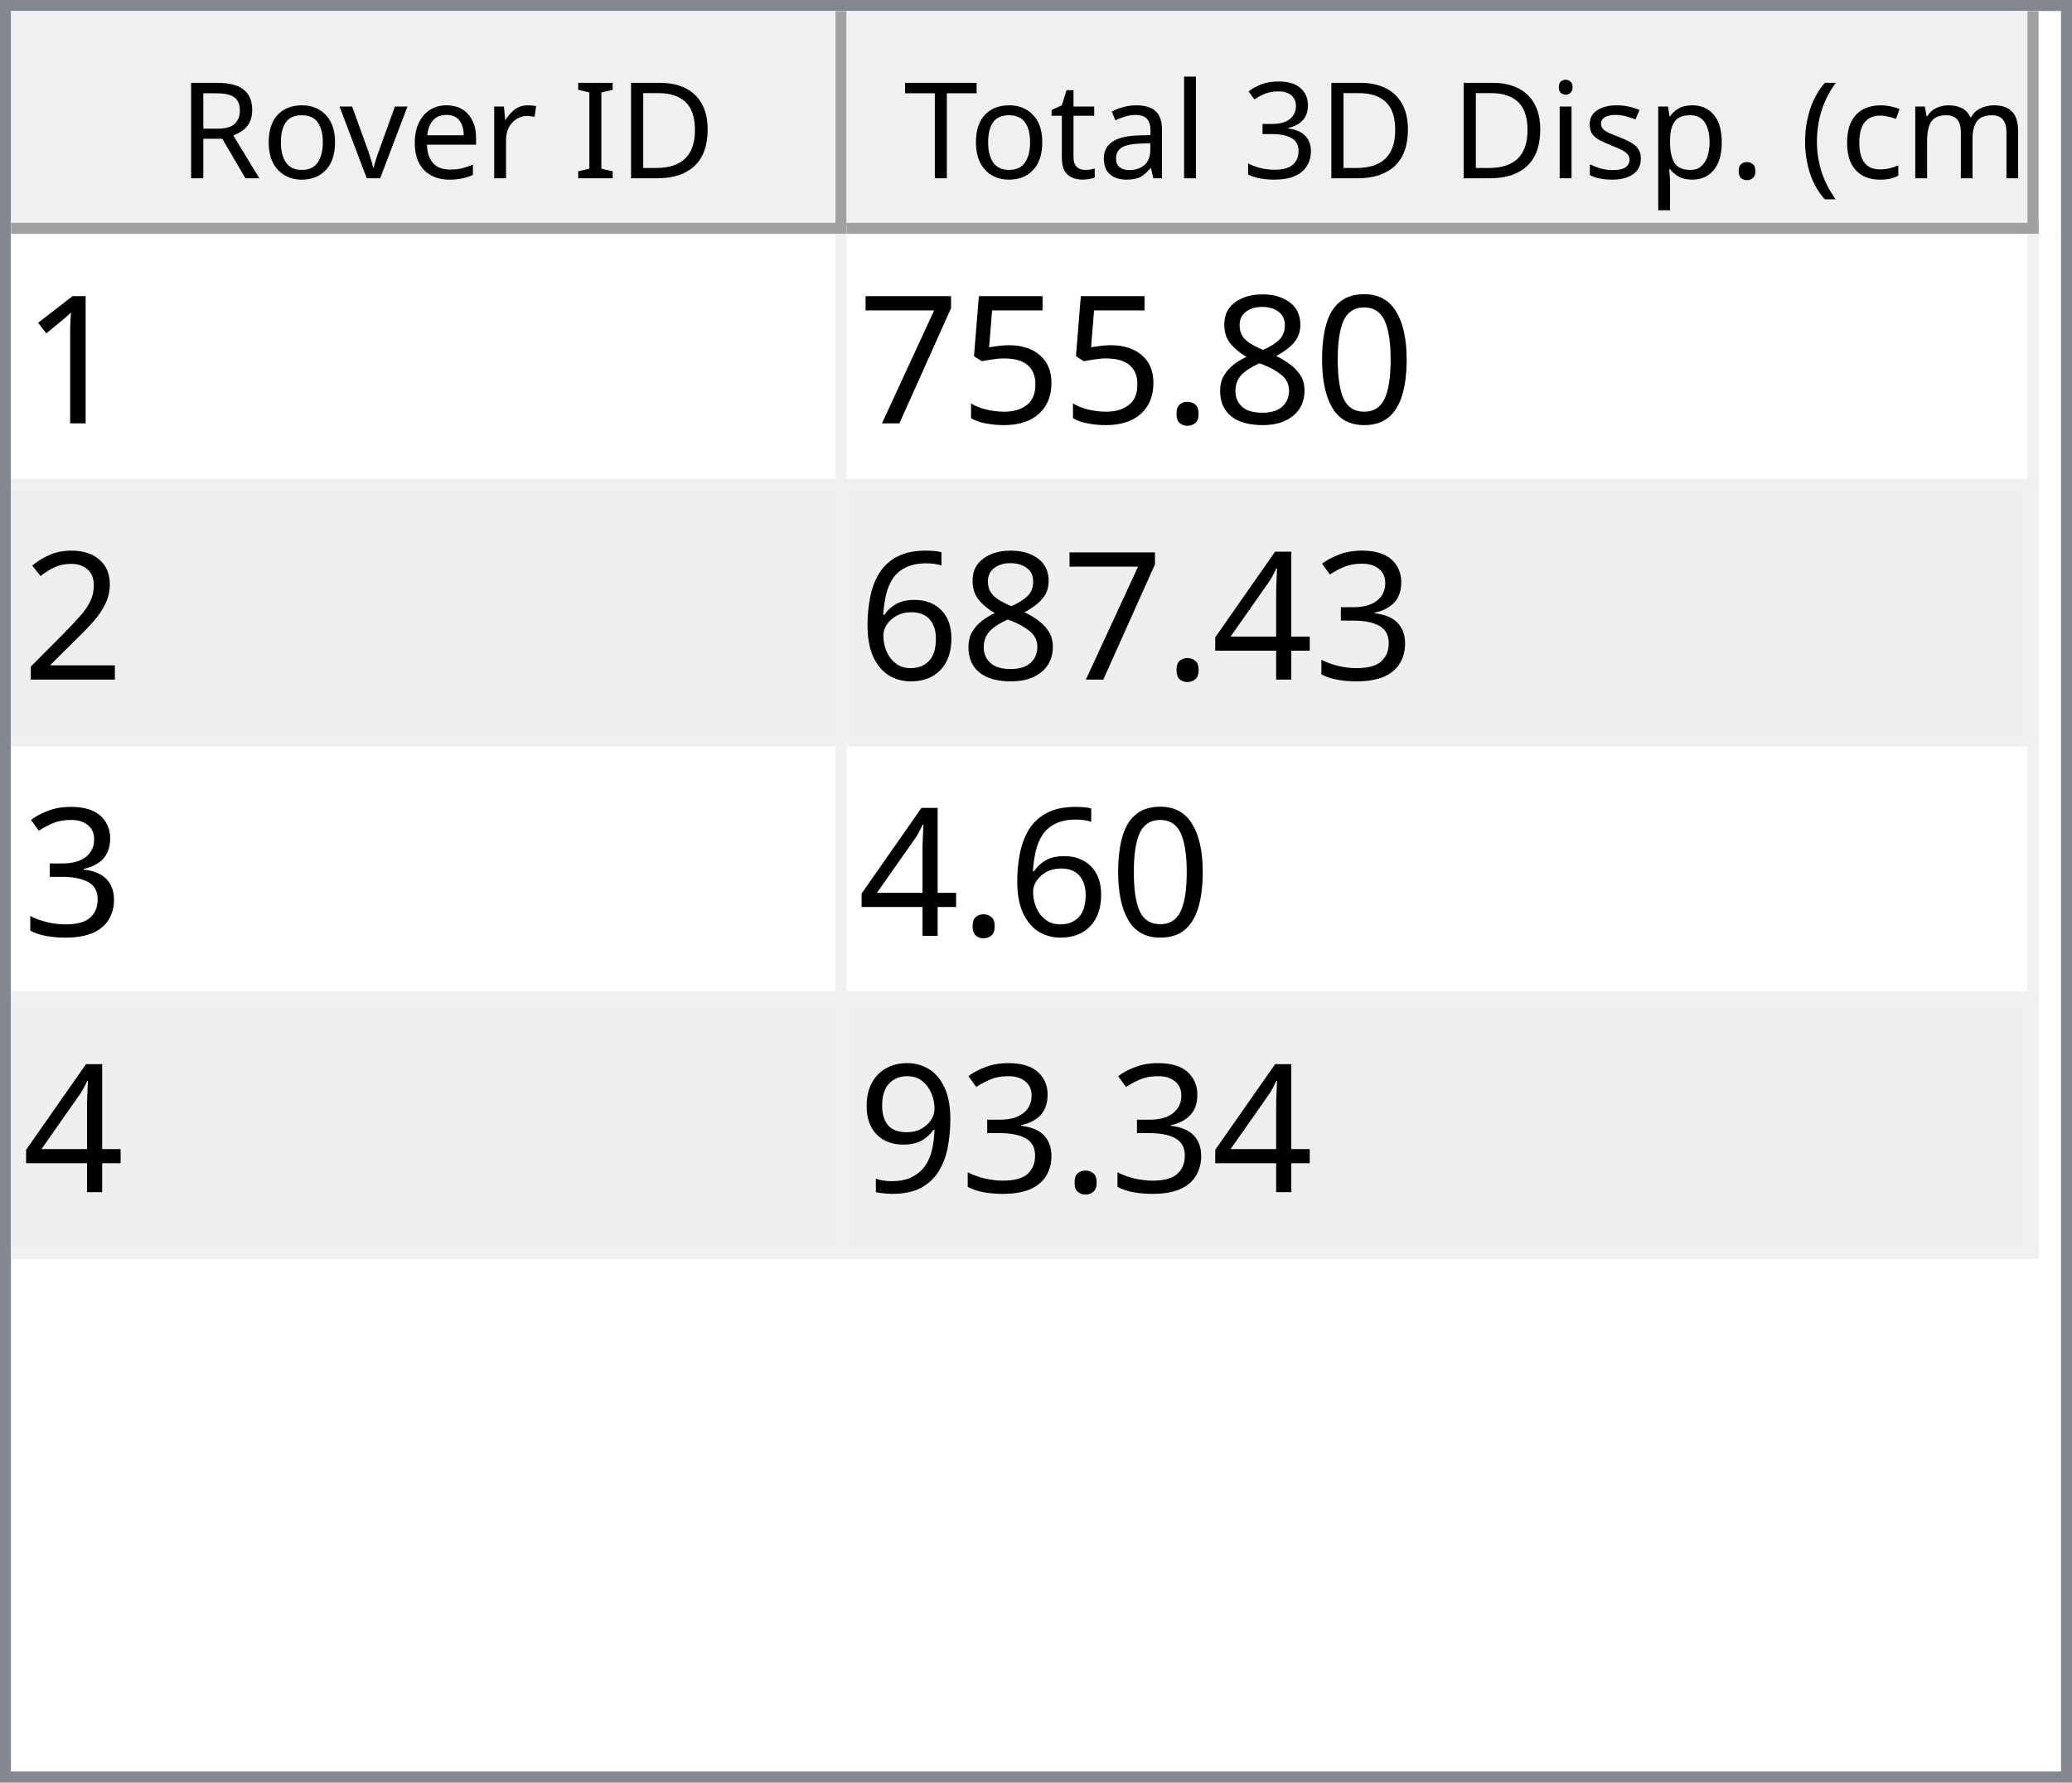
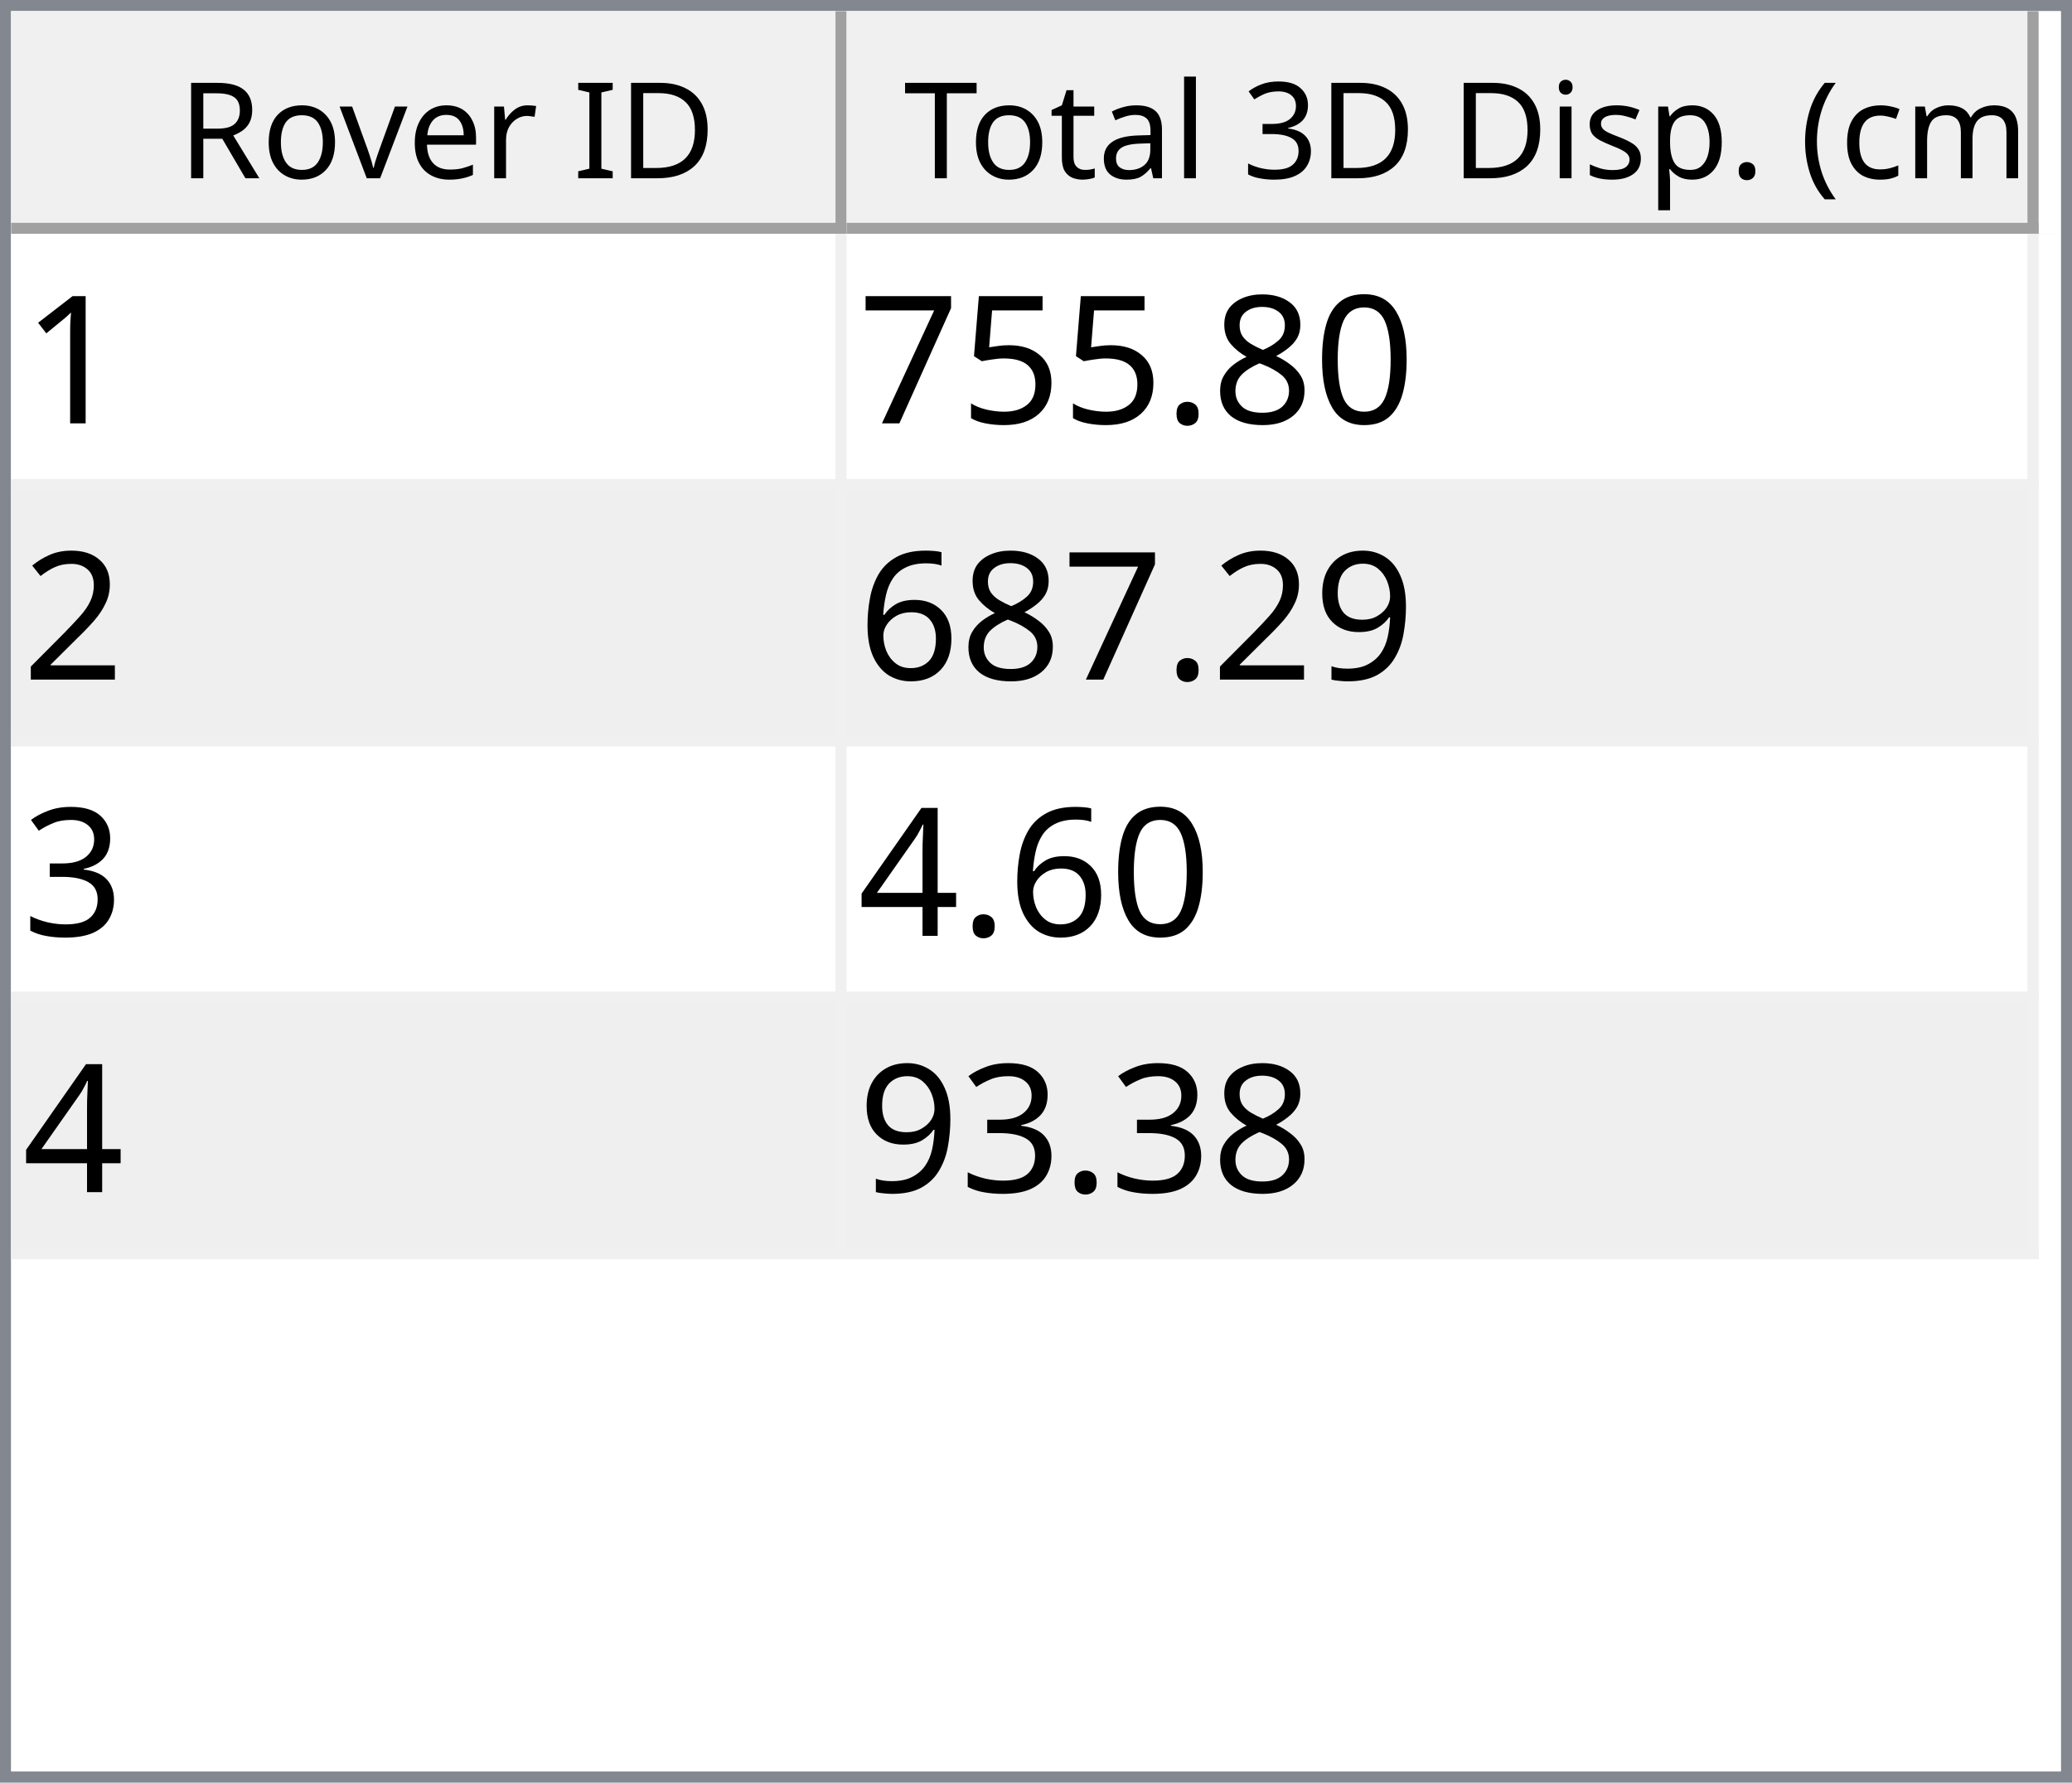
<svg xmlns="http://www.w3.org/2000/svg" style="fill-opacity:1; color-rendering:auto; color-interpolation:auto; text-rendering:auto; stroke:black; stroke-linecap:square; stroke-miterlimit:10; shape-rendering:auto; stroke-opacity:1; fill:black; stroke-dasharray:none; font-weight:normal; stroke-width:1; font-family:'Dialog'; font-style:normal; stroke-linejoin:miter; font-size:12px; stroke-dashoffset:0; image-rendering:auto;" width="186" height="160">
  <defs id="genericDefs" />
  <g>
    <defs id="defs1">
      <clipPath clipPathUnits="userSpaceOnUse" id="clipPath1">
        <path d="M0 0 L186 0 L186 160 L0 160 L0 0 Z" />
      </clipPath>
      <clipPath clipPathUnits="userSpaceOnUse" id="clipPath2">
        <path d="M0 0 L0 160 L186 160 L186 0 Z" />
      </clipPath>
      <clipPath clipPathUnits="userSpaceOnUse" id="clipPath3">
        <path d="M0 0 L0 20 L184 20 L184 0 Z" />
      </clipPath>
      <clipPath clipPathUnits="userSpaceOnUse" id="clipPath4">
        <path d="M0 0 L0 20 L75 20 L75 0 Z" />
      </clipPath>
      <clipPath clipPathUnits="userSpaceOnUse" id="clipPath5">
        <path d="M1 1 L1 19 L74 19 L74 1 Z" />
      </clipPath>
      <clipPath clipPathUnits="userSpaceOnUse" id="clipPath6">
        <path d="M0 0 L0 18 L73 18 L73 0 Z" />
      </clipPath>
      <clipPath clipPathUnits="userSpaceOnUse" id="clipPath7">
        <path d="M-0.5 -0.5 L-0.5 19.5 L74.5 19.5 L74.5 -0.5 Z" />
      </clipPath>
      <clipPath clipPathUnits="userSpaceOnUse" id="clipPath8">
        <path d="M0 0 L0 20 L107 20 L107 0 Z" />
      </clipPath>
      <clipPath clipPathUnits="userSpaceOnUse" id="clipPath9">
        <path d="M1 1 L1 19 L106 19 L106 1 Z" />
      </clipPath>
      <clipPath clipPathUnits="userSpaceOnUse" id="clipPath10">
        <path d="M0 0 L0 18 L105 18 L105 0 Z" />
      </clipPath>
      <clipPath clipPathUnits="userSpaceOnUse" id="clipPath11">
        <path d="M-0.5 -0.5 L-0.5 19.5 L106.5 19.5 L106.5 -0.5 Z" />
      </clipPath>
      <clipPath clipPathUnits="userSpaceOnUse" id="clipPath12">
        <path d="M0 0 L0 138 L184 138 L184 0 Z" />
      </clipPath>
      <clipPath clipPathUnits="userSpaceOnUse" id="clipPath13">
        <path d="M0 0 L0 92 L182 92 L182 0 Z" />
      </clipPath>
      <clipPath clipPathUnits="userSpaceOnUse" id="clipPath14">
        <path d="M-0.5 -0.5 L-0.5 91.5 L181.5 91.5 L181.5 -0.5 Z" />
      </clipPath>
      <clipPath clipPathUnits="userSpaceOnUse" id="clipPath15">
        <path d="M0 0 L0 22 L74 22 L74 0 Z" />
      </clipPath>
      <clipPath clipPathUnits="userSpaceOnUse" id="clipPath16">
        <path d="M0 0 L0 22 L106 22 L106 0 Z" />
      </clipPath>
      <font horiz-adv-x="64.551" id="font1">
        <font-face ascent="107.91" descent="25.098" units-per-em="100" style="font-style:normal; font-family:Segoe UI; font-weight:normal;" />
        <missing-glyph horiz-adv-x="64.551" d="M8.109 0 L8.109 68.266 L56.453 68.266 L56.453 0 L8.109 0 ZM15.328 7.234 L49.219 7.234 L49.219 61.031 L15.328 61.031 L15.328 7.234 Z" />
        <glyph unicode="D" horiz-adv-x="70.117" d="M9.188 0 L9.188 70.016 L28.516 70.016 Q65.531 70.016 65.531 35.891 Q65.531 19.672 55.25 9.836 Q44.969 0 27.734 0 L9.188 0 ZM17.391 62.594 L17.391 7.422 L27.828 7.422 Q41.609 7.422 49.273 14.797 Q56.938 22.172 56.938 35.688 Q56.938 62.594 28.328 62.594 L17.391 62.594 Z" />
        <glyph unicode="I" horiz-adv-x="26.611" d="M17.391 0 L9.188 0 L9.188 70.016 L17.391 70.016 L17.391 0 Z" />
        <glyph unicode=" " horiz-adv-x="27.393" d="" />
        <glyph unicode="r" horiz-adv-x="34.766" d="M34.188 41.891 Q32.078 43.5 28.125 43.5 Q23 43.5 19.555 38.672 Q16.109 33.844 16.109 25.484 L16.109 0 L8.109 0 L8.109 50 L16.109 50 L16.109 39.703 L16.312 39.703 Q18.016 44.969 21.531 47.922 Q25.047 50.875 29.391 50.875 Q32.516 50.875 34.188 50.203 L34.188 41.891 Z" />
        <glyph unicode="e" horiz-adv-x="52.295" d="M48.297 23 L12.984 23 Q13.188 14.656 17.484 10.109 Q21.781 5.562 29.297 5.562 Q37.75 5.562 44.828 11.141 L44.828 3.609 Q38.234 -1.172 27.391 -1.172 Q16.797 -1.172 10.742 5.641 Q4.688 12.453 4.688 24.812 Q4.688 36.469 11.305 43.82 Q17.922 51.172 27.734 51.172 Q37.547 51.172 42.922 44.828 Q48.297 38.484 48.297 27.203 L48.297 23 ZM40.094 29.781 Q40.047 36.719 36.75 40.578 Q33.453 44.438 27.594 44.438 Q21.922 44.438 17.969 40.383 Q14.016 36.328 13.094 29.781 L40.094 29.781 Z" />
        <glyph unicode="v" horiz-adv-x="47.9" d="M47.406 50 L27.484 0 L19.625 0 L0.688 50 L9.469 50 L22.172 13.672 Q23.578 9.672 23.922 6.688 L24.125 6.688 Q24.609 10.453 25.688 13.484 L38.969 50 L47.406 50 Z" />
        <glyph unicode="o" horiz-adv-x="58.594" d="M29 -1.172 Q17.922 -1.172 11.305 5.836 Q4.688 12.844 4.688 24.422 Q4.688 37.016 11.57 44.094 Q18.453 51.172 30.172 51.172 Q41.359 51.172 47.633 44.289 Q53.906 37.406 53.906 25.203 Q53.906 13.234 47.141 6.031 Q40.375 -1.172 29 -1.172 ZM29.594 44.438 Q21.875 44.438 17.383 39.188 Q12.891 33.938 12.891 24.703 Q12.891 15.828 17.43 10.695 Q21.969 5.562 29.594 5.562 Q37.359 5.562 41.531 10.594 Q45.703 15.625 45.703 24.906 Q45.703 34.281 41.531 39.359 Q37.359 44.438 29.594 44.438 Z" />
        <glyph unicode="R" horiz-adv-x="59.814" d="M59.375 0 L49.609 0 L37.891 19.625 Q36.281 22.359 34.766 24.289 Q33.25 26.219 31.664 27.438 Q30.078 28.656 28.25 29.219 Q26.422 29.781 24.125 29.781 L17.391 29.781 L17.391 0 L9.188 0 L9.188 70.016 L30.078 70.016 Q34.672 70.016 38.555 68.867 Q42.438 67.719 45.289 65.375 Q48.141 63.031 49.758 59.547 Q51.375 56.062 51.375 51.375 Q51.375 47.703 50.273 44.656 Q49.172 41.609 47.148 39.211 Q45.125 36.812 42.266 35.133 Q39.406 33.453 35.844 32.516 L35.844 32.328 Q37.594 31.547 38.891 30.547 Q40.188 29.547 41.359 28.18 Q42.531 26.812 43.68 25.078 Q44.828 23.344 46.234 21.047 L59.375 0 ZM17.391 62.594 L17.391 37.203 L28.516 37.203 Q31.594 37.203 34.203 38.133 Q36.812 39.062 38.719 40.797 Q40.625 42.531 41.703 45.047 Q42.781 47.562 42.781 50.688 Q42.781 56.297 39.141 59.445 Q35.5 62.594 28.609 62.594 L17.391 62.594 Z" />
        <glyph unicode=")" horiz-adv-x="30.176" d="M8.297 -15.922 L1.172 -15.922 Q16.406 2.344 16.406 26.812 Q16.406 51.469 1.078 70.016 L8.297 70.016 Q23.531 52.156 23.531 26.703 Q23.531 1.375 8.297 -15.922 Z" />
        <glyph unicode="m" horiz-adv-x="86.133" d="M79.109 0 L71.094 0 L71.094 28.719 Q71.094 37.016 68.531 40.727 Q65.969 44.438 59.906 44.438 Q54.781 44.438 51.195 39.75 Q47.609 35.062 47.609 28.516 L47.609 0 L39.594 0 L39.594 29.688 Q39.594 44.438 28.219 44.438 Q22.953 44.438 19.531 40.016 Q16.109 35.594 16.109 28.516 L16.109 0 L8.109 0 L8.109 50 L16.109 50 L16.109 42.094 L16.312 42.094 Q21.625 51.172 31.844 51.172 Q36.969 51.172 40.773 48.312 Q44.578 45.453 46 40.828 Q51.562 51.172 62.594 51.172 Q79.109 51.172 79.109 30.812 L79.109 0 Z" />
        <glyph unicode="c" horiz-adv-x="46.191" d="M42.188 2.297 Q36.422 -1.172 28.516 -1.172 Q17.828 -1.172 11.258 5.789 Q4.688 12.75 4.688 23.828 Q4.688 36.188 11.766 43.68 Q18.844 51.172 30.672 51.172 Q37.25 51.172 42.281 48.734 L42.281 40.531 Q36.719 44.438 30.375 44.438 Q22.703 44.438 17.797 38.945 Q12.891 33.453 12.891 24.516 Q12.891 15.719 17.508 10.641 Q22.125 5.562 29.891 5.562 Q36.422 5.562 42.188 9.906 L42.188 2.297 Z" />
        <glyph unicode="(" horiz-adv-x="30.176" d="M29.109 -15.922 L21.969 -15.922 Q6.844 1.375 6.844 26.703 Q6.844 52.156 21.969 70.016 L29.203 70.016 Q13.875 51.469 13.875 26.812 Q13.875 2.344 29.109 -15.922 Z" />
        <glyph unicode="." horiz-adv-x="21.68" d="M10.891 -1.078 Q8.641 -1.078 7.055 0.539 Q5.469 2.156 5.469 4.391 Q5.469 6.641 7.055 8.273 Q8.641 9.906 10.891 9.906 Q13.188 9.906 14.797 8.273 Q16.406 6.641 16.406 4.391 Q16.406 2.156 14.797 0.539 Q13.188 -1.078 10.891 -1.078 Z" />
        <glyph unicode="p" horiz-adv-x="58.789" d="M16.312 7.234 L16.109 7.234 L16.109 -23 L8.109 -23 L8.109 50 L16.109 50 L16.109 41.219 L16.312 41.219 Q22.219 51.172 33.594 51.172 Q43.266 51.172 48.688 44.461 Q54.109 37.75 54.109 26.469 Q54.109 13.922 48 6.375 Q41.891 -1.172 31.297 -1.172 Q21.578 -1.172 16.312 7.234 ZM16.109 27.391 L16.109 20.406 Q16.109 14.203 20.141 9.883 Q24.172 5.562 30.375 5.562 Q37.641 5.562 41.773 11.133 Q45.906 16.703 45.906 26.609 Q45.906 34.969 42.047 39.703 Q38.188 44.438 31.594 44.438 Q24.609 44.438 20.359 39.578 Q16.109 34.719 16.109 27.391 Z" />
        <glyph unicode="s" horiz-adv-x="42.432" d="M5.078 1.812 L5.078 10.406 Q11.625 5.562 19.484 5.562 Q30.031 5.562 30.031 12.594 Q30.031 14.594 29.125 15.992 Q28.219 17.391 26.68 18.461 Q25.141 19.531 23.07 20.383 Q21 21.234 18.609 22.172 Q15.281 23.484 12.766 24.828 Q10.25 26.172 8.57 27.859 Q6.891 29.547 6.031 31.695 Q5.172 33.844 5.172 36.719 Q5.172 40.234 6.789 42.945 Q8.406 45.656 11.086 47.484 Q13.766 49.312 17.211 50.242 Q20.656 51.172 24.312 51.172 Q30.812 51.172 35.938 48.922 L35.938 40.828 Q30.422 44.438 23.25 44.438 Q21 44.438 19.195 43.922 Q17.391 43.406 16.094 42.477 Q14.797 41.547 14.086 40.258 Q13.375 38.969 13.375 37.406 Q13.375 35.453 14.086 34.133 Q14.797 32.812 16.164 31.789 Q17.531 30.766 19.484 29.938 Q21.438 29.109 23.922 28.125 Q27.25 26.859 29.883 25.516 Q32.516 24.172 34.375 22.484 Q36.234 20.797 37.234 18.602 Q38.234 16.406 38.234 13.375 Q38.234 9.672 36.602 6.938 Q34.969 4.203 32.234 2.398 Q29.5 0.594 25.93 -0.289 Q22.359 -1.172 18.453 -1.172 Q10.75 -1.172 5.078 1.812 Z" />
        <glyph unicode="i" horiz-adv-x="24.219" d="M12.203 62.703 Q10.062 62.703 8.547 64.164 Q7.031 65.625 7.031 67.875 Q7.031 70.125 8.547 71.609 Q10.062 73.094 12.203 73.094 Q14.406 73.094 15.945 71.609 Q17.484 70.125 17.484 67.875 Q17.484 65.719 15.945 64.211 Q14.406 62.703 12.203 62.703 ZM16.109 0 L8.109 0 L8.109 50 L16.109 50 L16.109 0 Z" />
        <glyph unicode="3" horiz-adv-x="53.906" d="M46.531 19.828 Q46.531 15.094 44.75 11.211 Q42.969 7.328 39.719 4.57 Q36.469 1.812 31.93 0.297 Q27.391 -1.219 21.922 -1.219 Q11.922 -1.219 6 2.594 L6 11.188 Q13.094 5.609 22.219 5.609 Q25.875 5.609 28.828 6.539 Q31.781 7.469 33.906 9.227 Q36.031 10.984 37.18 13.477 Q38.328 15.969 38.328 19.094 Q38.328 32.812 18.797 32.812 L12.984 32.812 L12.984 39.594 L18.5 39.594 Q35.797 39.594 35.797 52.484 Q35.797 64.406 22.609 64.406 Q15.188 64.406 8.688 59.422 L8.688 67.188 Q15.375 71.188 24.609 71.188 Q29 71.188 32.57 69.969 Q36.141 68.75 38.68 66.555 Q41.219 64.359 42.609 61.281 Q44 58.203 44 54.5 Q44 40.672 30.031 36.719 L30.031 36.531 Q33.594 36.141 36.625 34.797 Q39.656 33.453 41.852 31.305 Q44.047 29.156 45.289 26.25 Q46.531 23.344 46.531 19.828 Z" />
        <glyph unicode="l" horiz-adv-x="24.219" d="M16.109 0 L8.109 0 L8.109 74.031 L16.109 74.031 L16.109 0 Z" />
        <glyph unicode="a" horiz-adv-x="50.879" d="M43.891 0 L35.891 0 L35.891 7.812 L35.688 7.812 Q30.469 -1.172 20.312 -1.172 Q12.844 -1.172 8.617 2.781 Q4.391 6.734 4.391 13.281 Q4.391 27.297 20.906 29.594 L35.891 31.688 Q35.891 44.438 25.594 44.438 Q16.547 44.438 9.281 38.281 L9.281 46.484 Q16.656 51.172 26.266 51.172 Q43.891 51.172 43.891 32.516 L43.891 0 ZM35.891 25.297 L23.828 23.641 Q18.266 22.859 15.43 20.875 Q12.594 18.891 12.594 13.875 Q12.594 10.203 15.211 7.883 Q17.828 5.562 22.172 5.562 Q28.125 5.562 32.008 9.742 Q35.891 13.922 35.891 20.312 L35.891 25.297 Z" />
        <glyph unicode="t" horiz-adv-x="33.887" d="M31.297 0.484 Q28.469 -1.078 23.828 -1.078 Q10.688 -1.078 10.688 13.578 L10.688 43.172 L2.094 43.172 L2.094 50 L10.688 50 L10.688 62.203 L18.703 64.797 L18.703 50 L31.297 50 L31.297 43.172 L18.703 43.172 L18.703 14.984 Q18.703 9.969 20.414 7.82 Q22.125 5.672 26.078 5.672 Q29.109 5.672 31.297 7.328 L31.297 0.484 Z" />
        <glyph unicode="T" horiz-adv-x="52.393" d="M50.594 62.594 L30.375 62.594 L30.375 0 L22.172 0 L22.172 62.594 L2 62.594 L2 70.016 L50.594 70.016 L50.594 62.594 Z" />
      </font>
      <font horiz-adv-x="75.0" id="font2">
        <font-face ascent="100.537" descent="21.973" units-per-em="100" style="font-style:normal; font-family:sans-serif; font-weight:normal;" />
        <missing-glyph horiz-adv-x="75.0" d="M12.5 0 L12.5 62.5 L62.5 62.5 L62.5 0 L12.5 0 ZM14.062 1.562 L60.938 1.562 L60.938 60.938 L14.062 60.938 L14.062 1.562 Z" />
        <glyph unicode="1" horiz-adv-x="55.615" d="M37.25 0 L28.469 0 L28.469 56 Q25.297 52.984 20.141 49.953 Q14.984 46.922 10.891 45.406 L10.891 53.906 Q18.266 57.375 23.781 62.305 Q29.297 67.234 31.594 71.875 L37.25 71.875 L37.25 0 Z" />
        <glyph unicode="0" horiz-adv-x="55.615" d="M4.156 35.297 Q4.156 48 6.766 55.742 Q9.375 63.484 14.523 67.68 Q19.672 71.875 27.484 71.875 Q33.25 71.875 37.594 69.555 Q41.938 67.234 44.773 62.867 Q47.609 58.5 49.219 52.227 Q50.828 45.953 50.828 35.297 Q50.828 22.703 48.242 14.969 Q45.656 7.234 40.508 3.008 Q35.359 -1.219 27.484 -1.219 Q17.141 -1.219 11.234 6.203 Q4.156 15.141 4.156 35.297 ZM13.188 35.297 Q13.188 17.672 17.312 11.836 Q21.438 6 27.484 6 Q33.547 6 37.672 11.859 Q41.797 17.719 41.797 35.297 Q41.797 52.984 37.672 58.789 Q33.547 64.594 27.391 64.594 Q21.344 64.594 17.719 59.469 Q13.188 52.938 13.188 35.297 Z" />
        <glyph unicode="8" horiz-adv-x="55.615" d="M17.672 38.812 Q12.203 40.828 9.57 44.539 Q6.938 48.25 6.938 53.422 Q6.938 61.234 12.555 66.555 Q18.172 71.875 27.484 71.875 Q36.859 71.875 42.578 66.43 Q48.297 60.984 48.297 53.172 Q48.297 48.188 45.68 44.508 Q43.062 40.828 37.75 38.812 Q44.344 36.672 47.781 31.883 Q51.219 27.094 51.219 20.453 Q51.219 11.281 44.727 5.031 Q38.234 -1.219 27.641 -1.219 Q17.047 -1.219 10.547 5.055 Q4.047 11.328 4.047 20.703 Q4.047 27.688 7.594 32.398 Q11.141 37.109 17.672 38.812 ZM15.922 53.719 Q15.922 48.641 19.195 45.414 Q22.469 42.188 27.688 42.188 Q32.766 42.188 36.016 45.383 Q39.266 48.578 39.266 53.219 Q39.266 58.062 35.914 61.359 Q32.562 64.656 27.594 64.656 Q22.562 64.656 19.242 61.43 Q15.922 58.203 15.922 53.719 ZM13.094 20.656 Q13.094 16.891 14.875 13.375 Q16.656 9.859 20.172 7.93 Q23.688 6 27.734 6 Q34.031 6 38.133 10.055 Q42.234 14.109 42.234 20.359 Q42.234 26.703 38.016 30.859 Q33.797 35.016 27.438 35.016 Q21.234 35.016 17.164 30.914 Q13.094 26.812 13.094 20.656 Z" />
        <glyph unicode="." horiz-adv-x="27.783" d="M9.078 0 L9.078 10.016 L19.094 10.016 L19.094 0 L9.078 0 Z" />
        <glyph unicode="5" horiz-adv-x="55.615" d="M4.156 18.75 L13.375 19.531 Q14.406 12.797 18.141 9.398 Q21.875 6 27.156 6 Q33.5 6 37.891 10.789 Q42.281 15.578 42.281 23.484 Q42.281 31 38.062 35.352 Q33.844 39.703 27 39.703 Q22.75 39.703 19.336 37.773 Q15.922 35.844 13.969 32.766 L5.719 33.844 L12.641 70.609 L48.25 70.609 L48.25 62.203 L19.672 62.203 L15.828 42.969 Q22.266 47.469 29.344 47.469 Q38.719 47.469 45.164 40.969 Q51.609 34.469 51.609 24.266 Q51.609 14.547 45.953 7.469 Q39.062 -1.219 27.156 -1.219 Q17.391 -1.219 11.211 4.25 Q5.031 9.719 4.156 18.75 Z" />
        <glyph unicode="7" horiz-adv-x="55.615" d="M4.734 62.203 L4.734 70.656 L51.078 70.656 L51.078 63.812 Q44.234 56.547 37.523 44.484 Q30.812 32.422 27.156 19.672 Q24.516 10.688 23.781 0 L14.75 0 Q14.891 8.453 18.062 20.414 Q21.234 32.375 27.172 43.484 Q33.109 54.594 39.797 62.203 L4.734 62.203 Z" />
        <glyph unicode="2" horiz-adv-x="55.615" d="M50.344 8.453 L50.344 0 L3.031 0 Q2.938 3.172 4.047 6.109 Q5.859 10.938 9.836 15.625 Q13.812 20.312 21.344 26.469 Q33.016 36.031 37.117 41.625 Q41.219 47.219 41.219 52.203 Q41.219 57.422 37.477 61.008 Q33.734 64.594 27.734 64.594 Q21.391 64.594 17.578 60.789 Q13.766 56.984 13.719 50.25 L4.688 51.172 Q5.609 61.281 11.664 66.578 Q17.719 71.875 27.938 71.875 Q38.234 71.875 44.242 66.164 Q50.25 60.453 50.25 52 Q50.25 47.703 48.492 43.555 Q46.734 39.406 42.656 34.812 Q38.578 30.219 29.109 22.219 Q21.188 15.578 18.945 13.211 Q16.703 10.844 15.234 8.453 L50.344 8.453 Z" />
+         <glyph unicode="9" horiz-adv-x="55.615" d="M5.469 16.547 L13.922 17.328 Q14.984 11.375 18.016 8.688 Q21.047 6 25.781 6 Q29.828 6 32.883 7.859 Q35.938 9.719 37.891 12.82 Q39.844 15.922 41.164 21.195 Q42.484 26.469 42.484 31.938 Q42.484 32.516 42.438 33.688 Q39.797 29.5 35.234 26.883 Q30.672 24.266 25.344 24.266 Q16.453 24.266 10.305 30.711 Q4.156 37.156 4.156 47.703 Q4.156 58.594 10.578 65.234 Q17 71.875 26.656 71.875 Q33.641 71.875 39.43 68.117 Q45.219 64.359 48.219 57.398 Q51.219 50.438 51.219 37.25 Q51.219 23.531 48.242 15.406 Q45.266 7.281 39.383 3.031 Q33.5 -1.219 25.594 -1.219 Q17.188 -1.219 11.867 3.445 Q6.547 8.109 5.469 16.547 ZM41.453 48.141 Q41.453 55.719 37.43 60.156 Q33.406 64.594 27.734 64.594 Q21.875 64.594 17.531 59.812 Q13.188 55.031 13.188 47.406 Q13.188 40.578 17.312 36.305 Q21.438 32.031 27.484 32.031 Q33.594 32.031 37.523 36.305 Q41.453 40.578 41.453 48.141 Z" />
+         <glyph unicode="6" horiz-adv-x="55.615" d="M49.75 54.047 L41.016 53.375 Q39.844 58.547 37.703 60.891 Q34.125 64.656 28.906 64.656 Q24.703 64.656 21.531 62.312 Q17.391 59.281 14.992 53.469 Q12.594 47.656 12.5 36.922 Q15.672 41.75 20.266 44.094 Q24.859 46.438 29.891 46.438 Q38.672 46.438 44.852 39.969 Q51.031 33.5 51.031 23.25 Q51.031 16.5 48.125 10.719 Q45.219 4.938 40.141 1.859 Q35.062 -1.219 28.609 -1.219 Q17.625 -1.219 10.695 6.859 Q3.766 14.938 3.766 33.5 Q3.766 54.25 11.422 63.672 Q18.109 71.875 29.438 71.875 Q37.891 71.875 43.289 67.141 Q48.688 62.406 49.75 54.047 ZM13.875 23.188 Q13.875 18.656 15.797 14.508 Q17.719 10.359 21.188 8.18 Q24.656 6 28.469 6 Q34.031 6 38.039 10.492 Q42.047 14.984 42.047 22.703 Q42.047 30.125 38.086 34.398 Q34.125 38.672 28.125 38.672 Q22.172 38.672 18.023 34.398 Q13.875 30.125 13.875 23.188 Z" />
        <glyph unicode="3" horiz-adv-x="55.615" d="M4.203 18.891 L12.984 20.062 Q14.5 12.594 18.141 9.297 Q21.781 6 27 6 Q33.203 6 37.477 10.297 Q41.75 14.594 41.75 20.953 Q41.75 27 37.797 30.93 Q33.844 34.859 27.734 34.859 Q25.25 34.859 21.531 33.891 L22.516 41.609 Q23.391 41.5 23.922 41.5 Q29.547 41.5 34.039 44.43 Q38.531 47.359 38.531 53.469 Q38.531 58.297 35.258 61.477 Q31.984 64.656 26.812 64.656 Q21.688 64.656 18.266 61.43 Q14.844 58.203 13.875 51.766 L5.078 53.328 Q6.688 62.156 12.398 67.016 Q18.109 71.875 26.609 71.875 Q32.469 71.875 37.398 69.359 Q42.328 66.844 44.945 62.5 Q47.562 58.156 47.562 53.266 Q47.562 48.641 45.07 44.828 Q42.578 41.016 37.703 38.766 Q44.047 37.312 47.562 32.695 Q51.078 28.078 51.078 21.141 Q51.078 11.766 44.242 5.25 Q37.406 -1.266 26.953 -1.266 Q17.531 -1.266 11.305 4.352 Q5.078 9.969 4.203 18.891 Z" />
        <glyph unicode="4" horiz-adv-x="55.615" d="M32.328 0 L32.328 17.141 L1.266 17.141 L1.266 25.203 L33.938 71.578 L41.109 71.578 L41.109 25.203 L50.781 25.203 L50.781 17.141 L41.109 17.141 L41.109 0 L32.328 0 ZM32.328 25.203 L32.328 57.469 L9.906 25.203 L32.328 25.203 Z" />
-         <glyph unicode="6" horiz-adv-x="55.615" d="M49.75 54.047 L41.016 53.375 Q39.844 58.547 37.703 60.891 Q34.125 64.656 28.906 64.656 Q24.703 64.656 21.531 62.312 Q17.391 59.281 14.992 53.469 Q12.594 47.656 12.5 36.922 Q15.672 41.75 20.266 44.094 Q24.859 46.438 29.891 46.438 Q38.672 46.438 44.852 39.969 Q51.031 33.5 51.031 23.25 Q51.031 16.5 48.125 10.719 Q45.219 4.938 40.141 1.859 Q35.062 -1.219 28.609 -1.219 Q17.625 -1.219 10.695 6.859 Q3.766 14.938 3.766 33.5 Q3.766 54.25 11.422 63.672 Q18.109 71.875 29.438 71.875 Q37.891 71.875 43.289 67.141 Q48.688 62.406 49.75 54.047 ZM13.875 23.188 Q13.875 18.656 15.797 14.508 Q17.719 10.359 21.188 8.18 Q24.656 6 28.469 6 Q34.031 6 38.039 10.492 Q42.047 14.984 42.047 22.703 Q42.047 30.125 38.086 34.398 Q34.125 38.672 28.125 38.672 Q22.172 38.672 18.023 34.398 Q13.875 30.125 13.875 23.188 Z" />
-         <glyph unicode="9" horiz-adv-x="55.615" d="M5.469 16.547 L13.922 17.328 Q14.984 11.375 18.016 8.688 Q21.047 6 25.781 6 Q29.828 6 32.883 7.859 Q35.938 9.719 37.891 12.82 Q39.844 15.922 41.164 21.195 Q42.484 26.469 42.484 31.938 Q42.484 32.516 42.438 33.688 Q39.797 29.5 35.234 26.883 Q30.672 24.266 25.344 24.266 Q16.453 24.266 10.305 30.711 Q4.156 37.156 4.156 47.703 Q4.156 58.594 10.578 65.234 Q17 71.875 26.656 71.875 Q33.641 71.875 39.43 68.117 Q45.219 64.359 48.219 57.398 Q51.219 50.438 51.219 37.25 Q51.219 23.531 48.242 15.406 Q45.266 7.281 39.383 3.031 Q33.5 -1.219 25.594 -1.219 Q17.188 -1.219 11.867 3.445 Q6.547 8.109 5.469 16.547 ZM41.453 48.141 Q41.453 55.719 37.43 60.156 Q33.406 64.594 27.734 64.594 Q21.875 64.594 17.531 59.812 Q13.188 55.031 13.188 47.406 Q13.188 40.578 17.312 36.305 Q21.438 32.031 27.484 32.031 Q33.594 32.031 37.523 36.305 Q41.453 40.578 41.453 48.141 Z" />
      </font>
    </defs>
    <g style="fill:white; stroke:white;">
      <rect x="0" y="0" width="186" style="clip-path:url(#clipPath1); stroke:none;" height="160" />
    </g>
    <g style="fill:white; text-rendering:optimizeSpeed; color-rendering:optimizeSpeed; image-rendering:optimizeSpeed; shape-rendering:crispEdges; stroke:white; color-interpolation:sRGB;">
      <rect x="0" width="186" height="160" y="0" style="stroke:none;" />
      <path style="stroke:none;" d="M0 160 L186 160 L186 0 L0 0 Z" />
    </g>
    <g style="fill:rgb(240,240,240); font-family:'Segoe UI'; stroke:rgb(240,240,240);">
      <rect x="0" y="0" width="186" style="clip-path:url(#clipPath2); stroke:none;" height="160" />
    </g>
    <g style="fill:rgb(130,135,144); font-family:'Segoe UI'; stroke:rgb(130,135,144);">
      <path d="M0 0 L186 0 L186 160 L0 160 L0 0 ZM1 1 L185 1 L185 159 L1 159 L1 1 Z" style="fill-rule:evenodd; clip-path:url(#clipPath2); stroke:none;" />
    </g>
    <g style="fill:white; font-family:'Segoe UI'; stroke:white;" transform="translate(1,1)">
      <rect x="0" y="0" width="184" style="clip-path:url(#clipPath3); stroke:none;" height="20" />
    </g>
    <g style="fill:rgb(240,240,240); font-family:'Segoe UI'; stroke:rgb(240,240,240);" transform="translate(1,1)">
      <rect x="0" y="0" width="75" style="clip-path:url(#clipPath4); stroke:none;" height="20" />
    </g>
    <g style="font-family:'Segoe UI';" transform="translate(2,2)">
      <text x="14" xml:space="preserve" y="14" style="clip-path:url(#clipPath6); stroke:none;">Rover ID</text>
    </g>
    <g style="fill:rgb(160,160,160); font-family:'Segoe UI'; stroke:rgb(160,160,160); stroke-linejoin:bevel;" transform="translate(1.5,1.5)">
      <line x1="74" x2="74" y1="0" style="fill:none; clip-path:url(#clipPath7);" y2="19" />
    </g>
    <g style="fill:rgb(160,160,160); font-family:'Segoe UI'; stroke:rgb(160,160,160); stroke-linejoin:bevel;" transform="matrix(1,0,0,1,1,1) translate(0.5,0.5)">
      <line x1="0" x2="74" y1="19" style="fill:none; clip-path:url(#clipPath7);" y2="19" />
    </g>
    <g style="fill:rgb(240,240,240); font-family:'Segoe UI'; stroke:rgb(240,240,240);" transform="translate(76,1)">
      <rect x="0" y="0" width="107" style="clip-path:url(#clipPath8); stroke:none;" height="20" />
    </g>
    <g style="font-family:'Segoe UI';" transform="translate(77,2)">
      <text x="1" xml:space="preserve" y="14" style="clip-path:url(#clipPath10); stroke:none;"> Total 3D Disp. (cm)</text>
    </g>
    <g style="fill:rgb(160,160,160); font-family:'Segoe UI'; stroke:rgb(160,160,160); stroke-linejoin:bevel;" transform="translate(76.5,1.5)">
      <line x1="106" x2="106" y1="0" style="fill:none; clip-path:url(#clipPath11);" y2="19" />
    </g>
    <g style="fill:rgb(160,160,160); font-family:'Segoe UI'; stroke:rgb(160,160,160); stroke-linejoin:bevel;" transform="matrix(1,0,0,1,76,1) translate(0.5,0.5)">
      <line x1="0" x2="106" y1="19" style="fill:none; clip-path:url(#clipPath11);" y2="19" />
    </g>
    <g style="fill:white; font-family:'Segoe UI'; stroke:white;" transform="translate(1,21)">
      <rect x="0" y="0" width="184" style="clip-path:url(#clipPath12); stroke:none;" height="138" />
    </g>
    <g style="fill:rgb(240,240,240); font-size:16px; font-family:sans-serif; stroke:rgb(240,240,240);" transform="translate(1,21)">
      <rect x="0" y="0" width="182" style="clip-path:url(#clipPath13); stroke:none;" height="92" />
      <line transform="translate(0.5,0.5)" x1="0" x2="181" y1="22" style="clip-path:url(#clipPath14); fill:none; stroke-linejoin:bevel;" y2="22" />
    </g>
    <g transform="matrix(1,0,0,1,1,21) translate(0.5,0.5)" style="fill:rgb(240,240,240); font-size:16px; font-family:sans-serif; stroke:rgb(240,240,240); stroke-linejoin:bevel;">
      <line x1="0" x2="181" y1="45" style="fill:none; clip-path:url(#clipPath14);" y2="45" />
    </g>
    <g transform="matrix(1,0,0,1,1,21) translate(0.5,0.5)" style="fill:rgb(240,240,240); font-size:16px; font-family:sans-serif; stroke:rgb(240,240,240); stroke-linejoin:bevel;">
      <line x1="0" x2="181" y1="68" style="fill:none; clip-path:url(#clipPath14);" y2="68" />
    </g>
    <g transform="matrix(1,0,0,1,1,21) translate(0.5,0.5)" style="fill:rgb(240,240,240); font-size:16px; font-family:sans-serif; stroke:rgb(240,240,240); stroke-linejoin:bevel;">
      <line x1="0" x2="181" y1="91" style="fill:none; clip-path:url(#clipPath14);" y2="91" />
    </g>
    <g transform="matrix(1,0,0,1,1,21) translate(0.5,0.5)" style="fill:rgb(240,240,240); font-size:16px; font-family:sans-serif; stroke:rgb(240,240,240); stroke-linejoin:bevel;">
      <line x1="74" x2="74" y1="0" style="fill:none; clip-path:url(#clipPath14);" y2="91" />
    </g>
    <g transform="matrix(1,0,0,1,1,21) translate(0.5,0.5)" style="fill:rgb(240,240,240); font-size:16px; font-family:sans-serif; stroke:rgb(240,240,240); stroke-linejoin:bevel;">
      <line x1="181" x2="181" y1="0" style="fill:none; clip-path:url(#clipPath14);" y2="91" />
    </g>
    <g style="fill:white; font-size:16px; font-family:sans-serif; stroke:white;" transform="matrix(1,0,0,1,1,21)">
      <rect x="0" y="0" width="74" style="clip-path:url(#clipPath15); stroke:none;" height="22" />
      <text x="1" y="17" style="fill:black; clip-path:url(#clipPath15); stroke:none;" xml:space="preserve">1</text>
    </g>
    <g style="fill:white; font-size:16px; font-family:sans-serif; stroke:white;" transform="matrix(1,0,0,1,1,21) translate(75,0)">
      <rect x="0" y="0" width="106" style="clip-path:url(#clipPath16); stroke:none;" height="22" />
      <text x="1" y="17" style="fill:black; clip-path:url(#clipPath16); stroke:none;" xml:space="preserve">755.80</text>
    </g>
    <g style="fill:rgb(239,239,239); font-size:16px; font-family:sans-serif; stroke:rgb(239,239,239);" transform="matrix(1,0,0,1,1,21) translate(0,23)">
      <rect x="0" y="0" width="74" style="clip-path:url(#clipPath15); stroke:none;" height="22" />
      <text x="1" y="17" style="fill:black; clip-path:url(#clipPath15); stroke:none;" xml:space="preserve">2</text>
    </g>
    <g style="fill:rgb(239,239,239); font-size:16px; font-family:sans-serif; stroke:rgb(239,239,239);" transform="matrix(1,0,0,1,1,21) translate(75,23)">
      <rect x="0" y="0" width="106" style="clip-path:url(#clipPath16); stroke:none;" height="22" />
-       <text x="1" y="17" style="fill:black; clip-path:url(#clipPath16); stroke:none;" xml:space="preserve">687.43</text>
+       <text x="1" y="17" style="fill:black; clip-path:url(#clipPath16); stroke:none;" xml:space="preserve">687.29</text>
    </g>
    <g style="fill:white; font-size:16px; font-family:sans-serif; stroke:white;" transform="matrix(1,0,0,1,1,21) translate(0,46)">
      <rect x="0" y="0" width="74" style="clip-path:url(#clipPath15); stroke:none;" height="22" />
      <text x="1" y="17" style="fill:black; clip-path:url(#clipPath15); stroke:none;" xml:space="preserve">3</text>
    </g>
    <g style="fill:white; font-size:16px; font-family:sans-serif; stroke:white;" transform="matrix(1,0,0,1,1,21) translate(75,46)">
      <rect x="0" y="0" width="106" style="clip-path:url(#clipPath16); stroke:none;" height="22" />
      <text x="1" y="17" style="fill:black; clip-path:url(#clipPath16); stroke:none;" xml:space="preserve">4.60</text>
    </g>
    <g style="fill:rgb(239,239,239); font-size:16px; font-family:sans-serif; stroke:rgb(239,239,239);" transform="matrix(1,0,0,1,1,21) translate(0,69)">
      <rect x="0" y="0" width="74" style="clip-path:url(#clipPath15); stroke:none;" height="22" />
      <text x="1" y="17" style="fill:black; clip-path:url(#clipPath15); stroke:none;" xml:space="preserve">4</text>
    </g>
    <g style="fill:rgb(239,239,239); font-size:16px; font-family:sans-serif; stroke:rgb(239,239,239);" transform="matrix(1,0,0,1,1,21) translate(75,69)">
      <rect x="0" y="0" width="106" style="clip-path:url(#clipPath16); stroke:none;" height="22" />
-       <text x="1" y="17" style="fill:black; clip-path:url(#clipPath16); stroke:none;" xml:space="preserve">93.34</text>
+       <text x="1" y="17" style="fill:black; clip-path:url(#clipPath16); stroke:none;" xml:space="preserve">93.38</text>
    </g>
  </g>
</svg>
